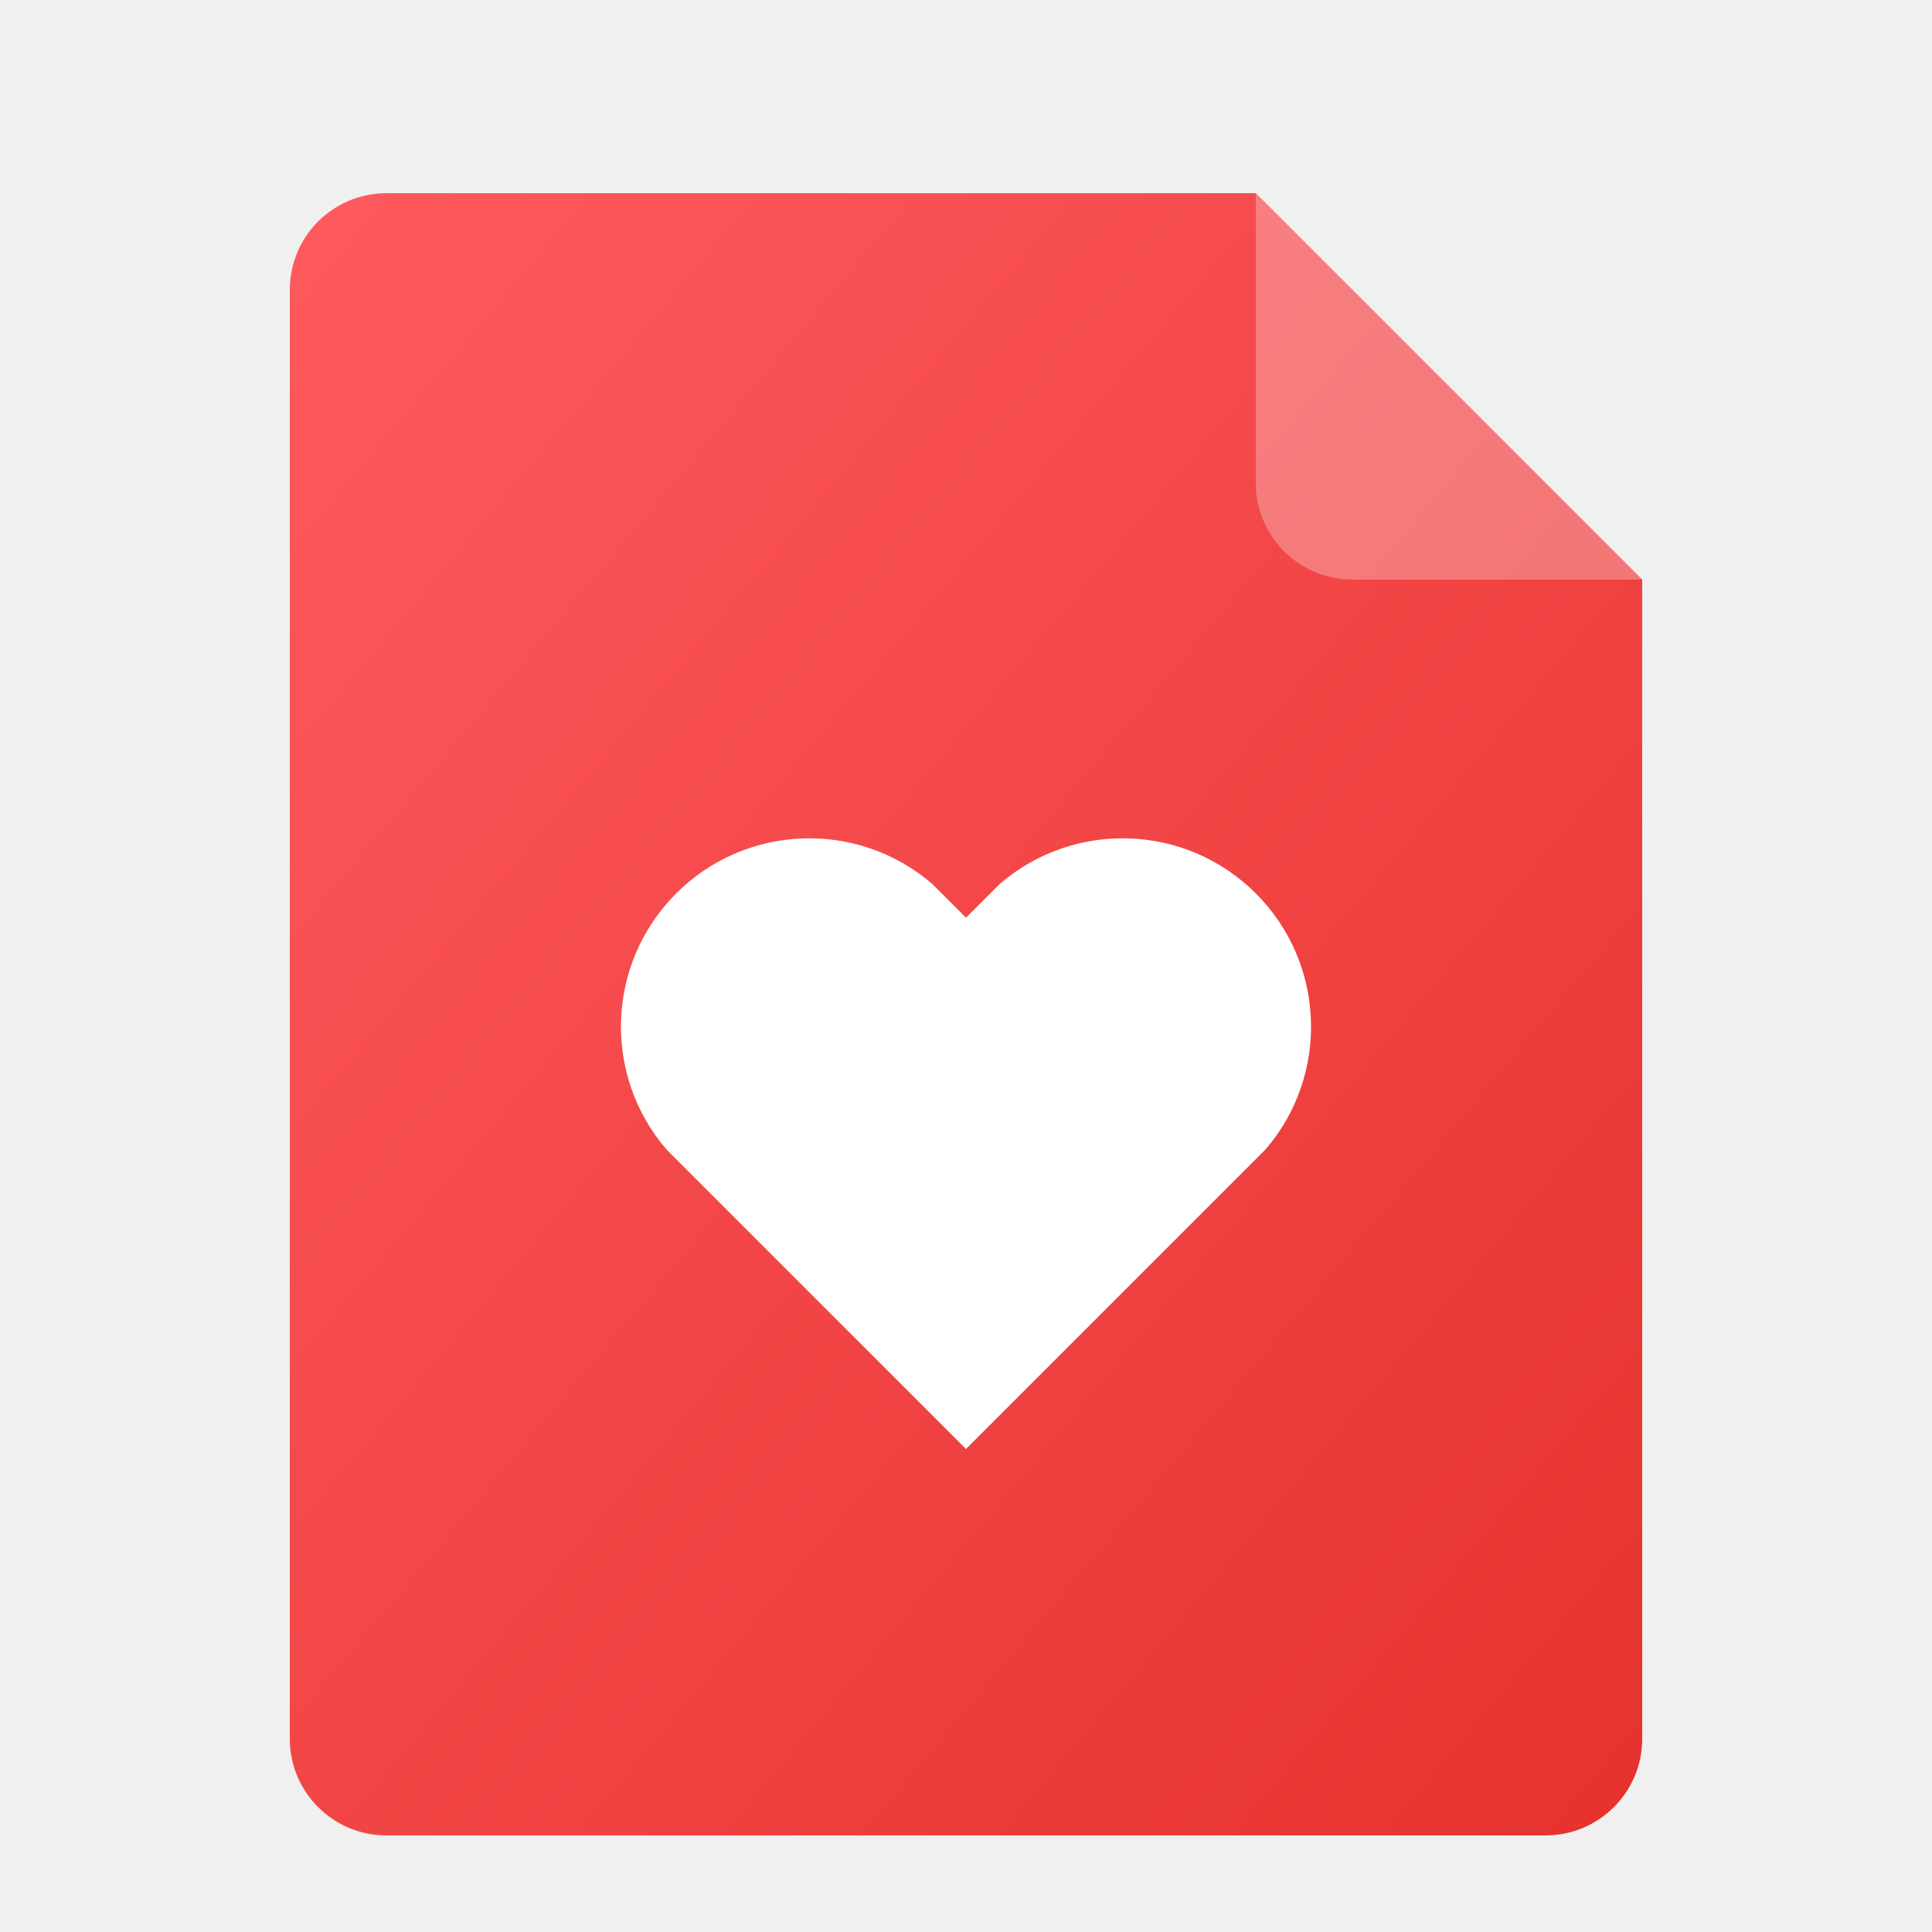
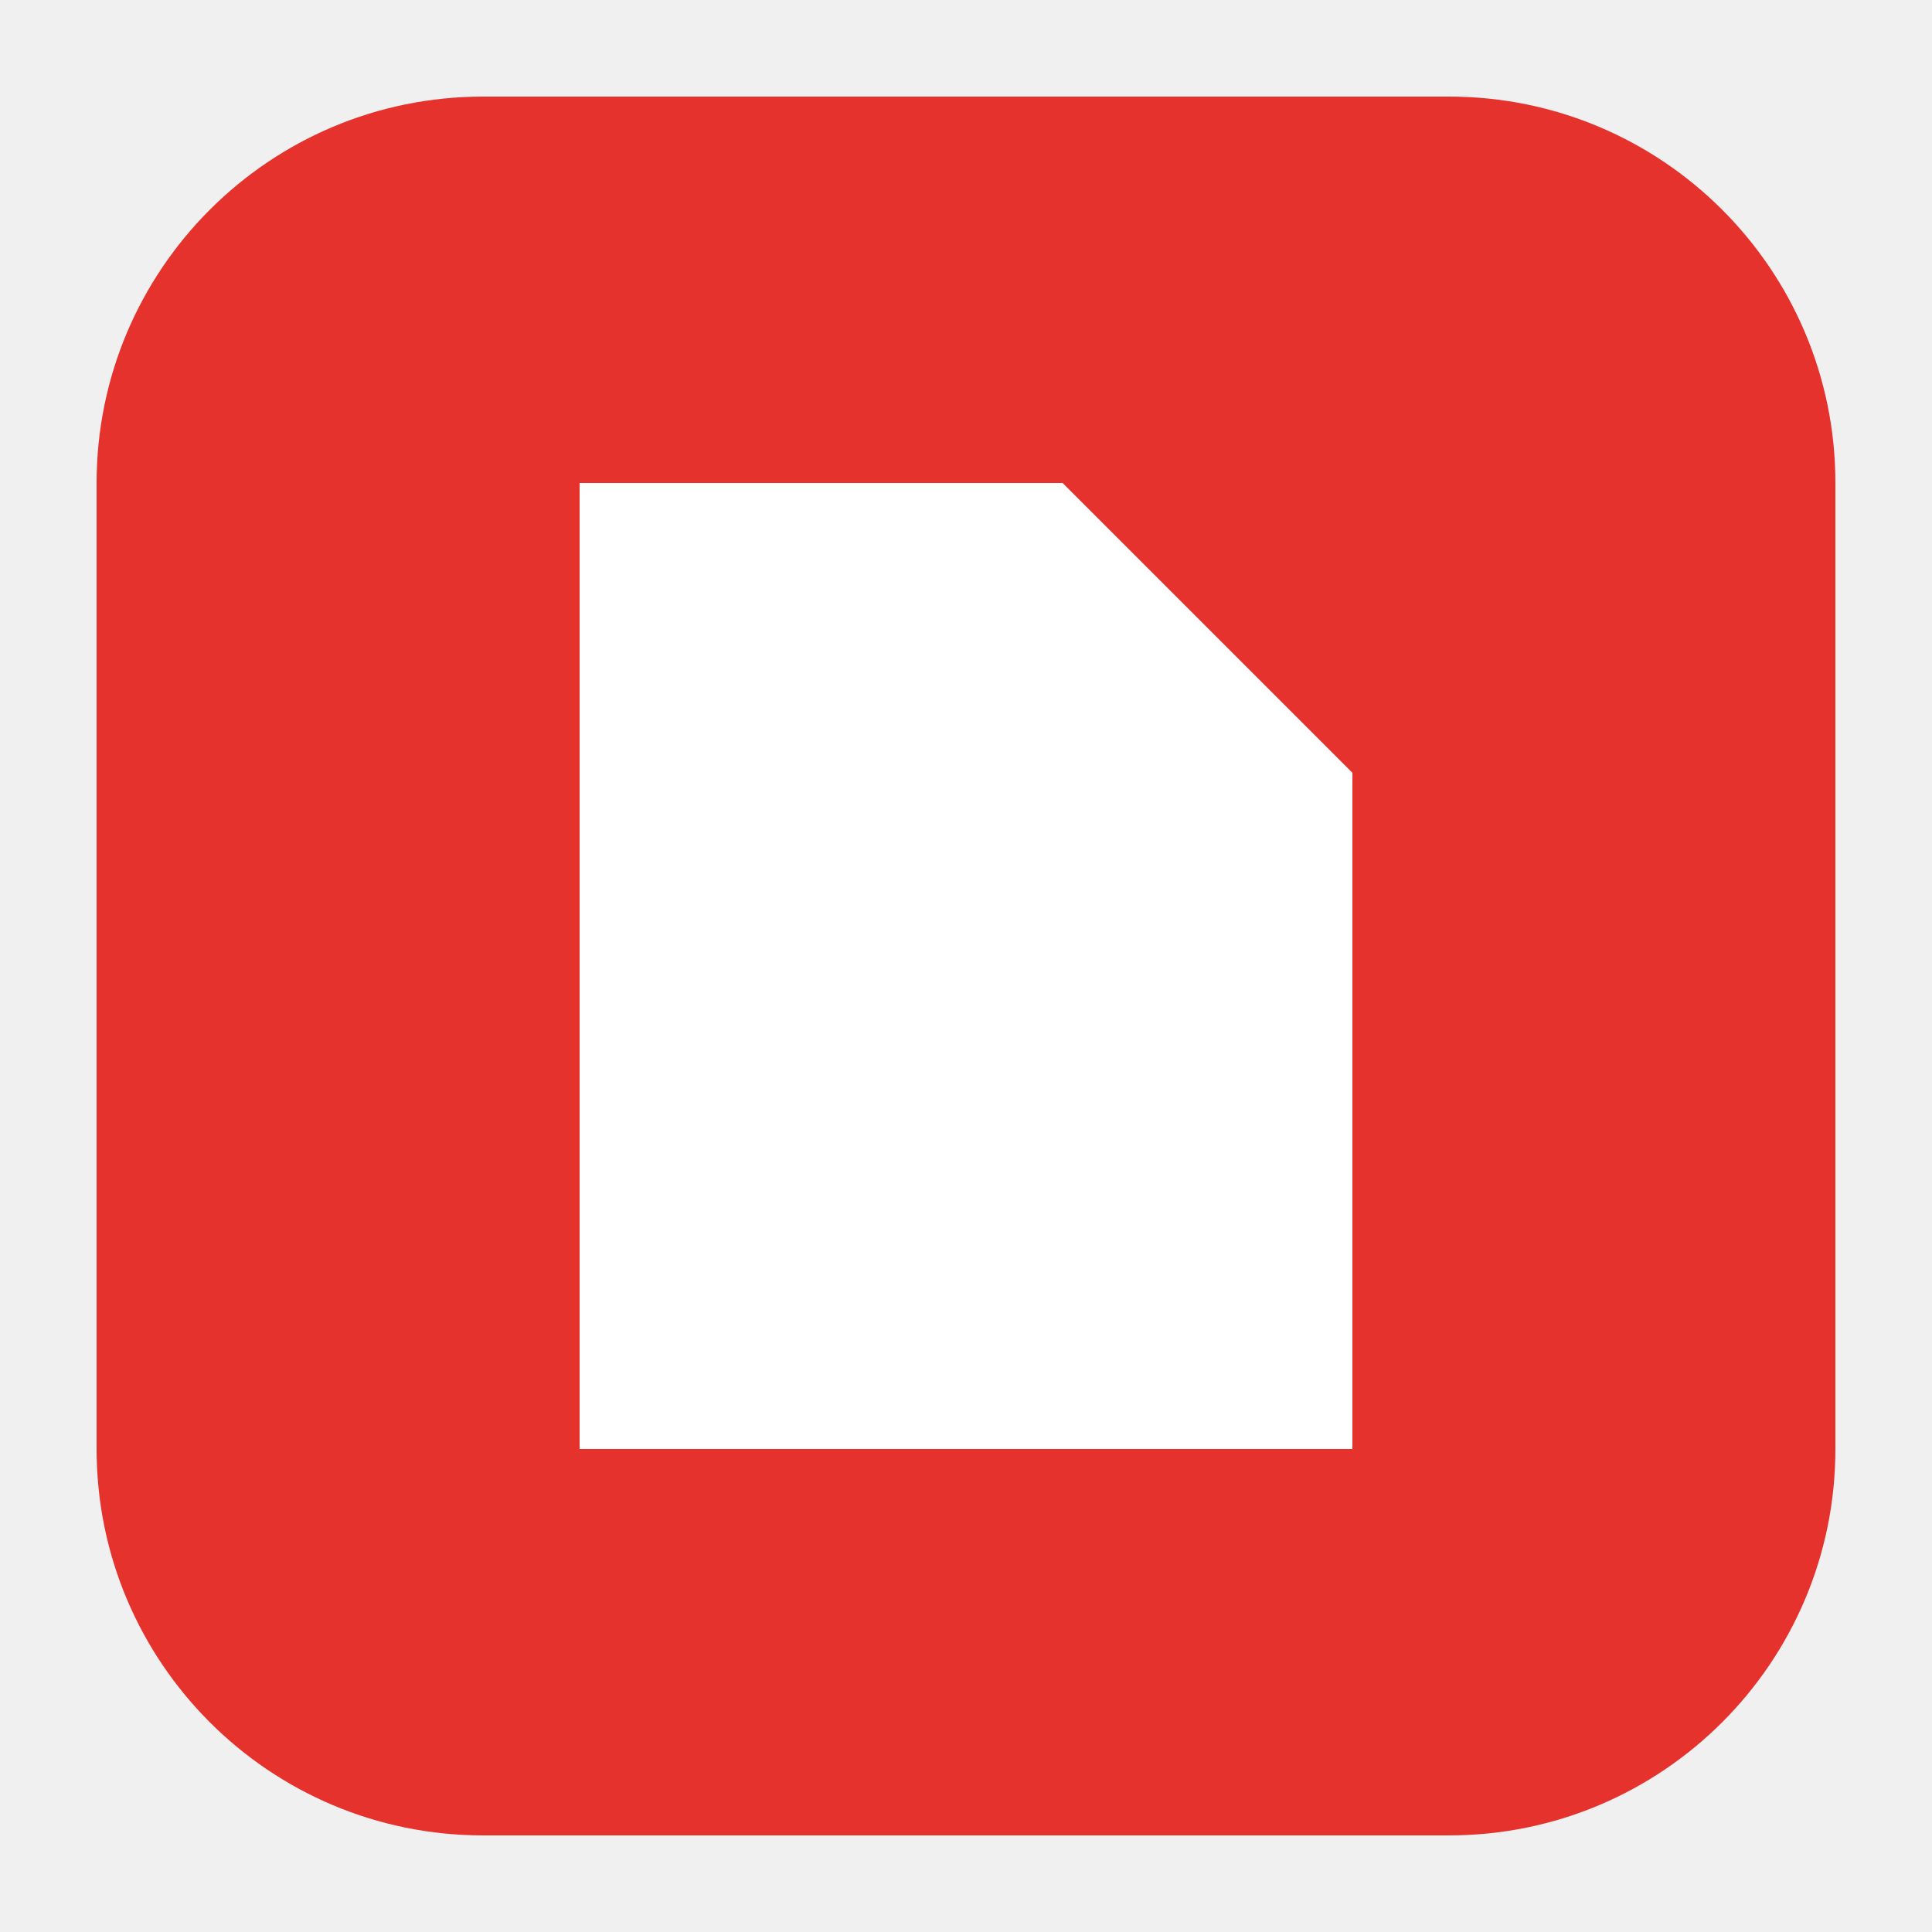
<svg xmlns="http://www.w3.org/2000/svg" viewBox="0 0 40 40">
-   <defs>
-     <linearGradient id="g" x1="0" y1="0" x2="1" y2="1">
-       <stop offset="0%" stop-color="#ff5a5f" />
-       <stop offset="100%" stop-color="#e5322d" />
-     </linearGradient>
-   </defs>
-   <path d="M8 4 h18 l8 8 v24 a2 2 0 0 1 -2 2 h-24 a2 2 0 0 1 -2 -2 v-30 a2 2 0 0 1 2 -2 z" fill="url(#g)" />
-   <path d="M26 4 v6 a2 2 0 0 0 2 2 h6 z" fill="rgba(255,255,255,0.28)" />
-   <path d="M20 30 l-6.2 -6.2 a3.9 3.9 0 0 1 5.5 -5.5 l0.7 0.7 l0.7 -0.7 a3.9 3.9 0 0 1 5.5 5.5 z" fill="#ffffff" />
+   <rect x="2" y="2" width="36" height="36" rx="8" fill="#E5322D" />
+   <path d="M12 10 L22 10 L28 16 L28 30 L12 30 Z" fill="#ffffff" />
</svg>
